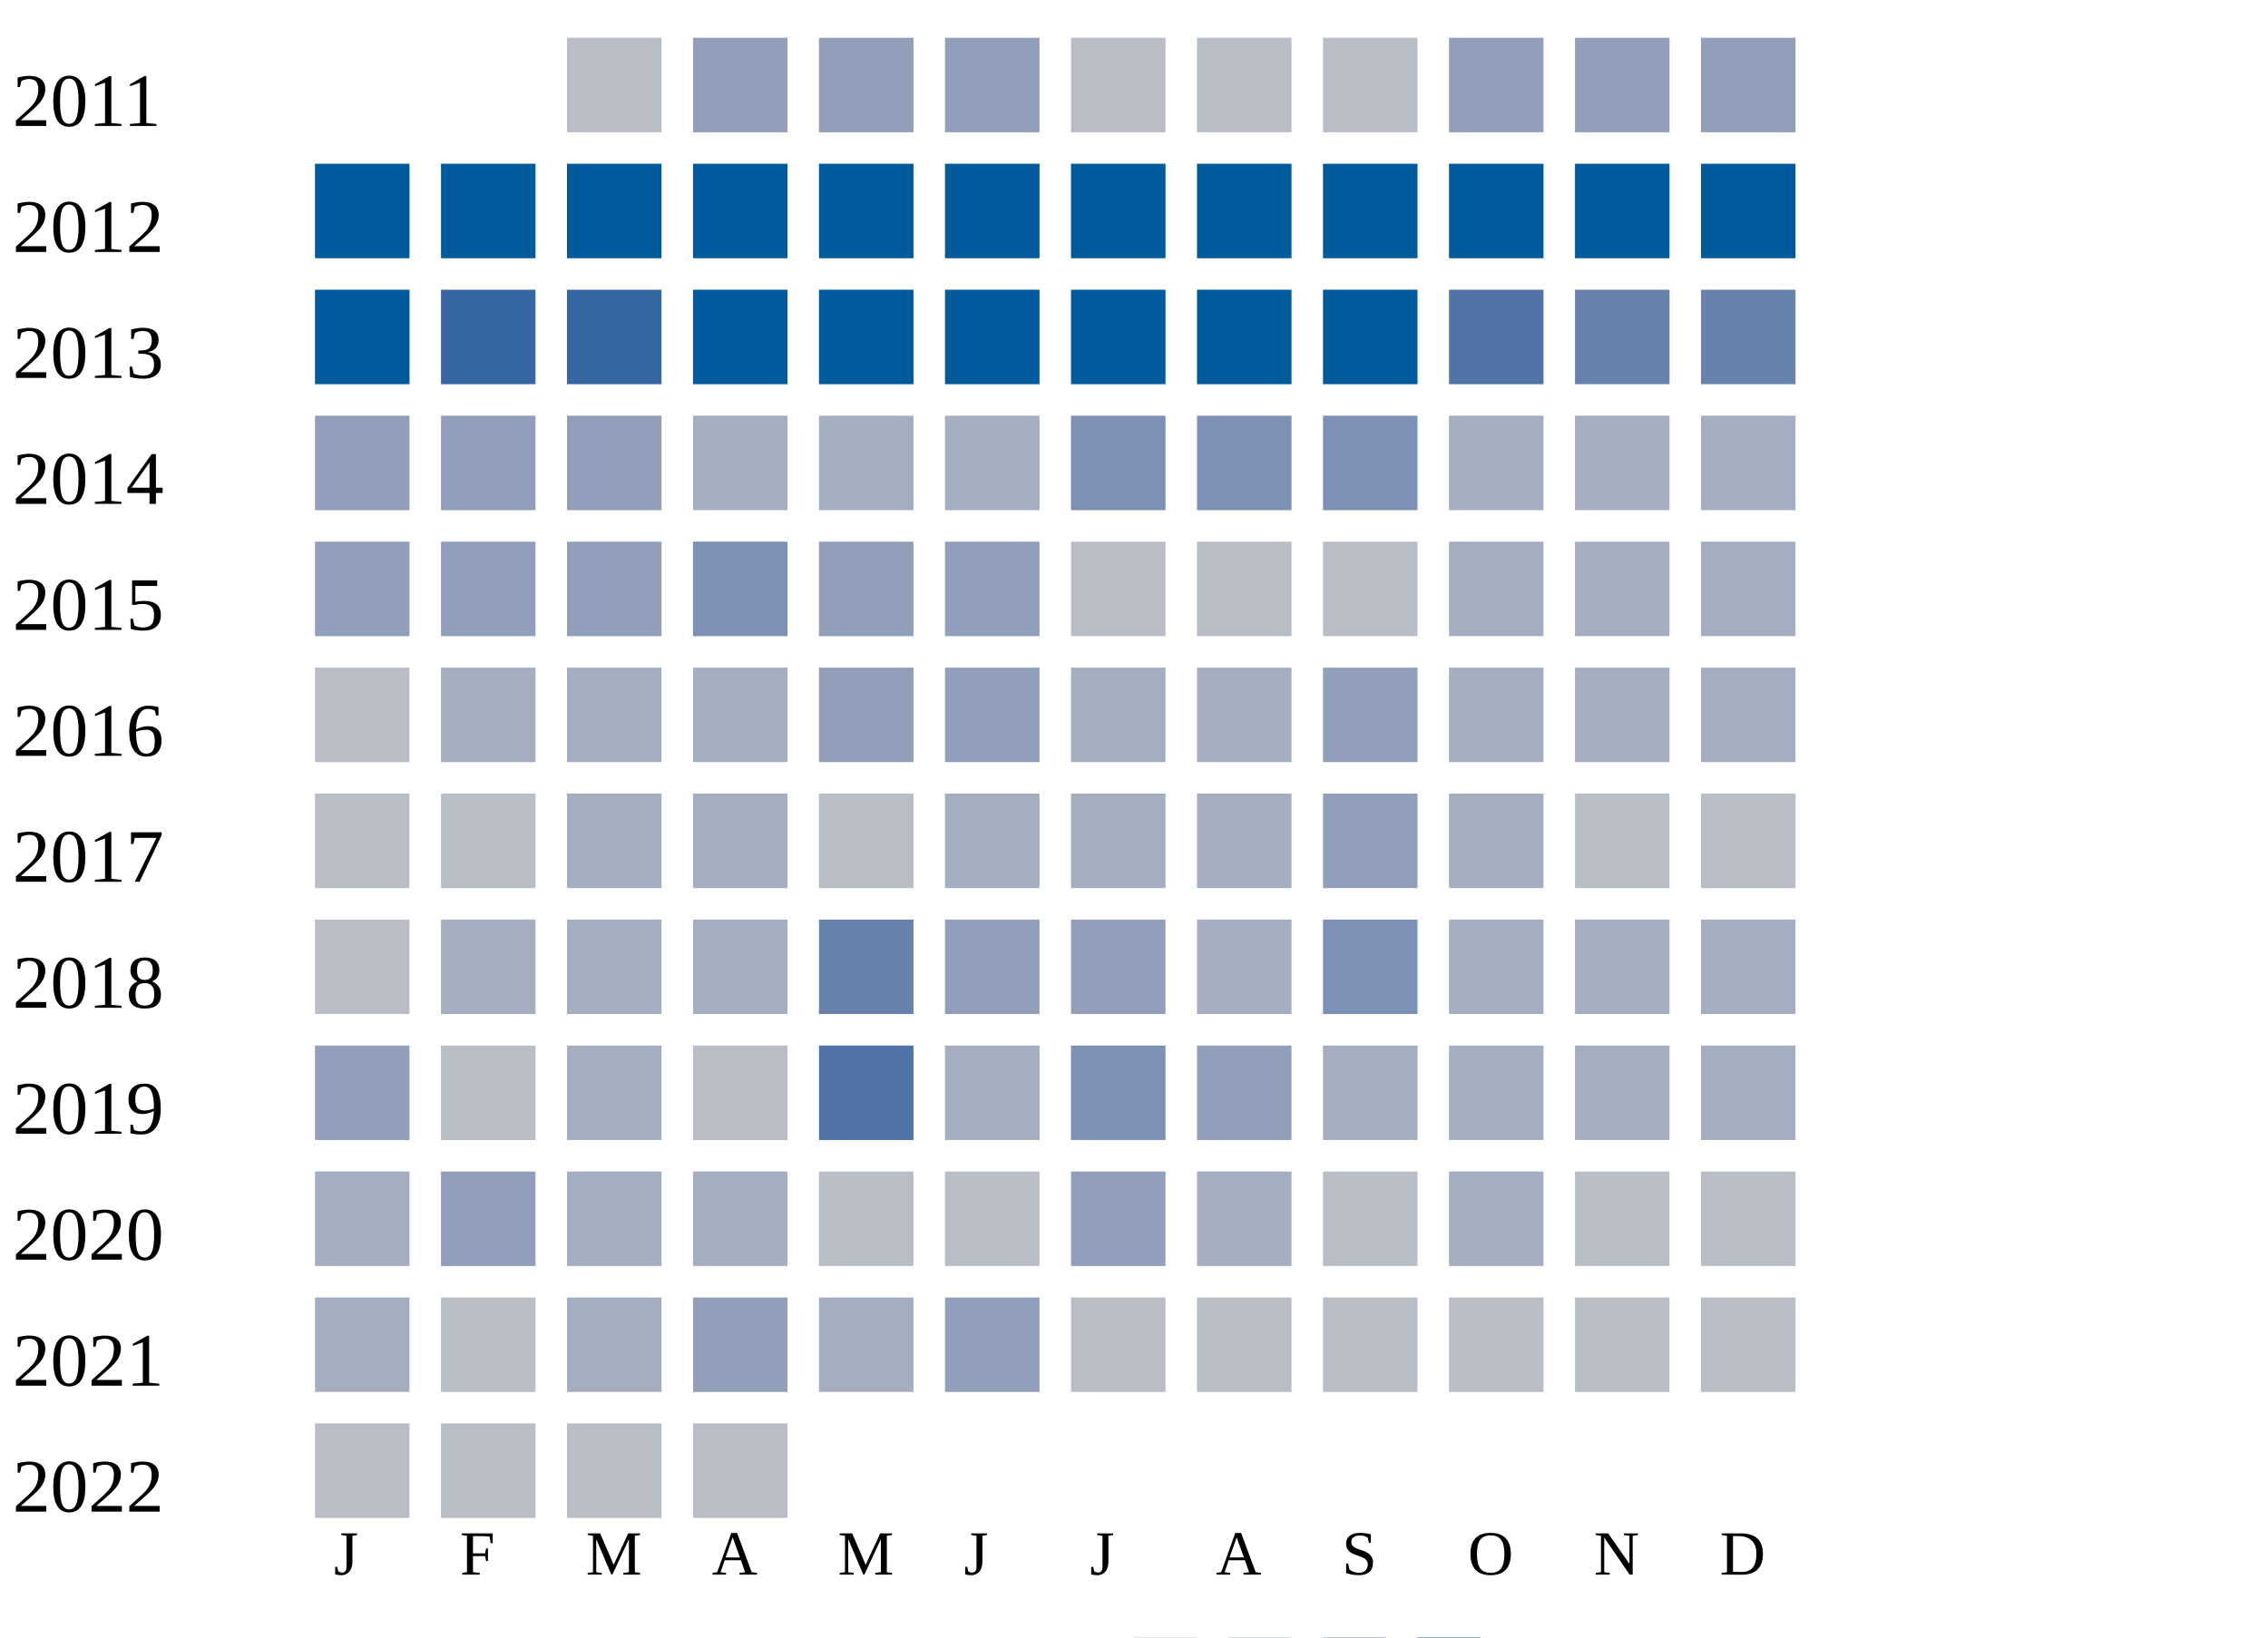
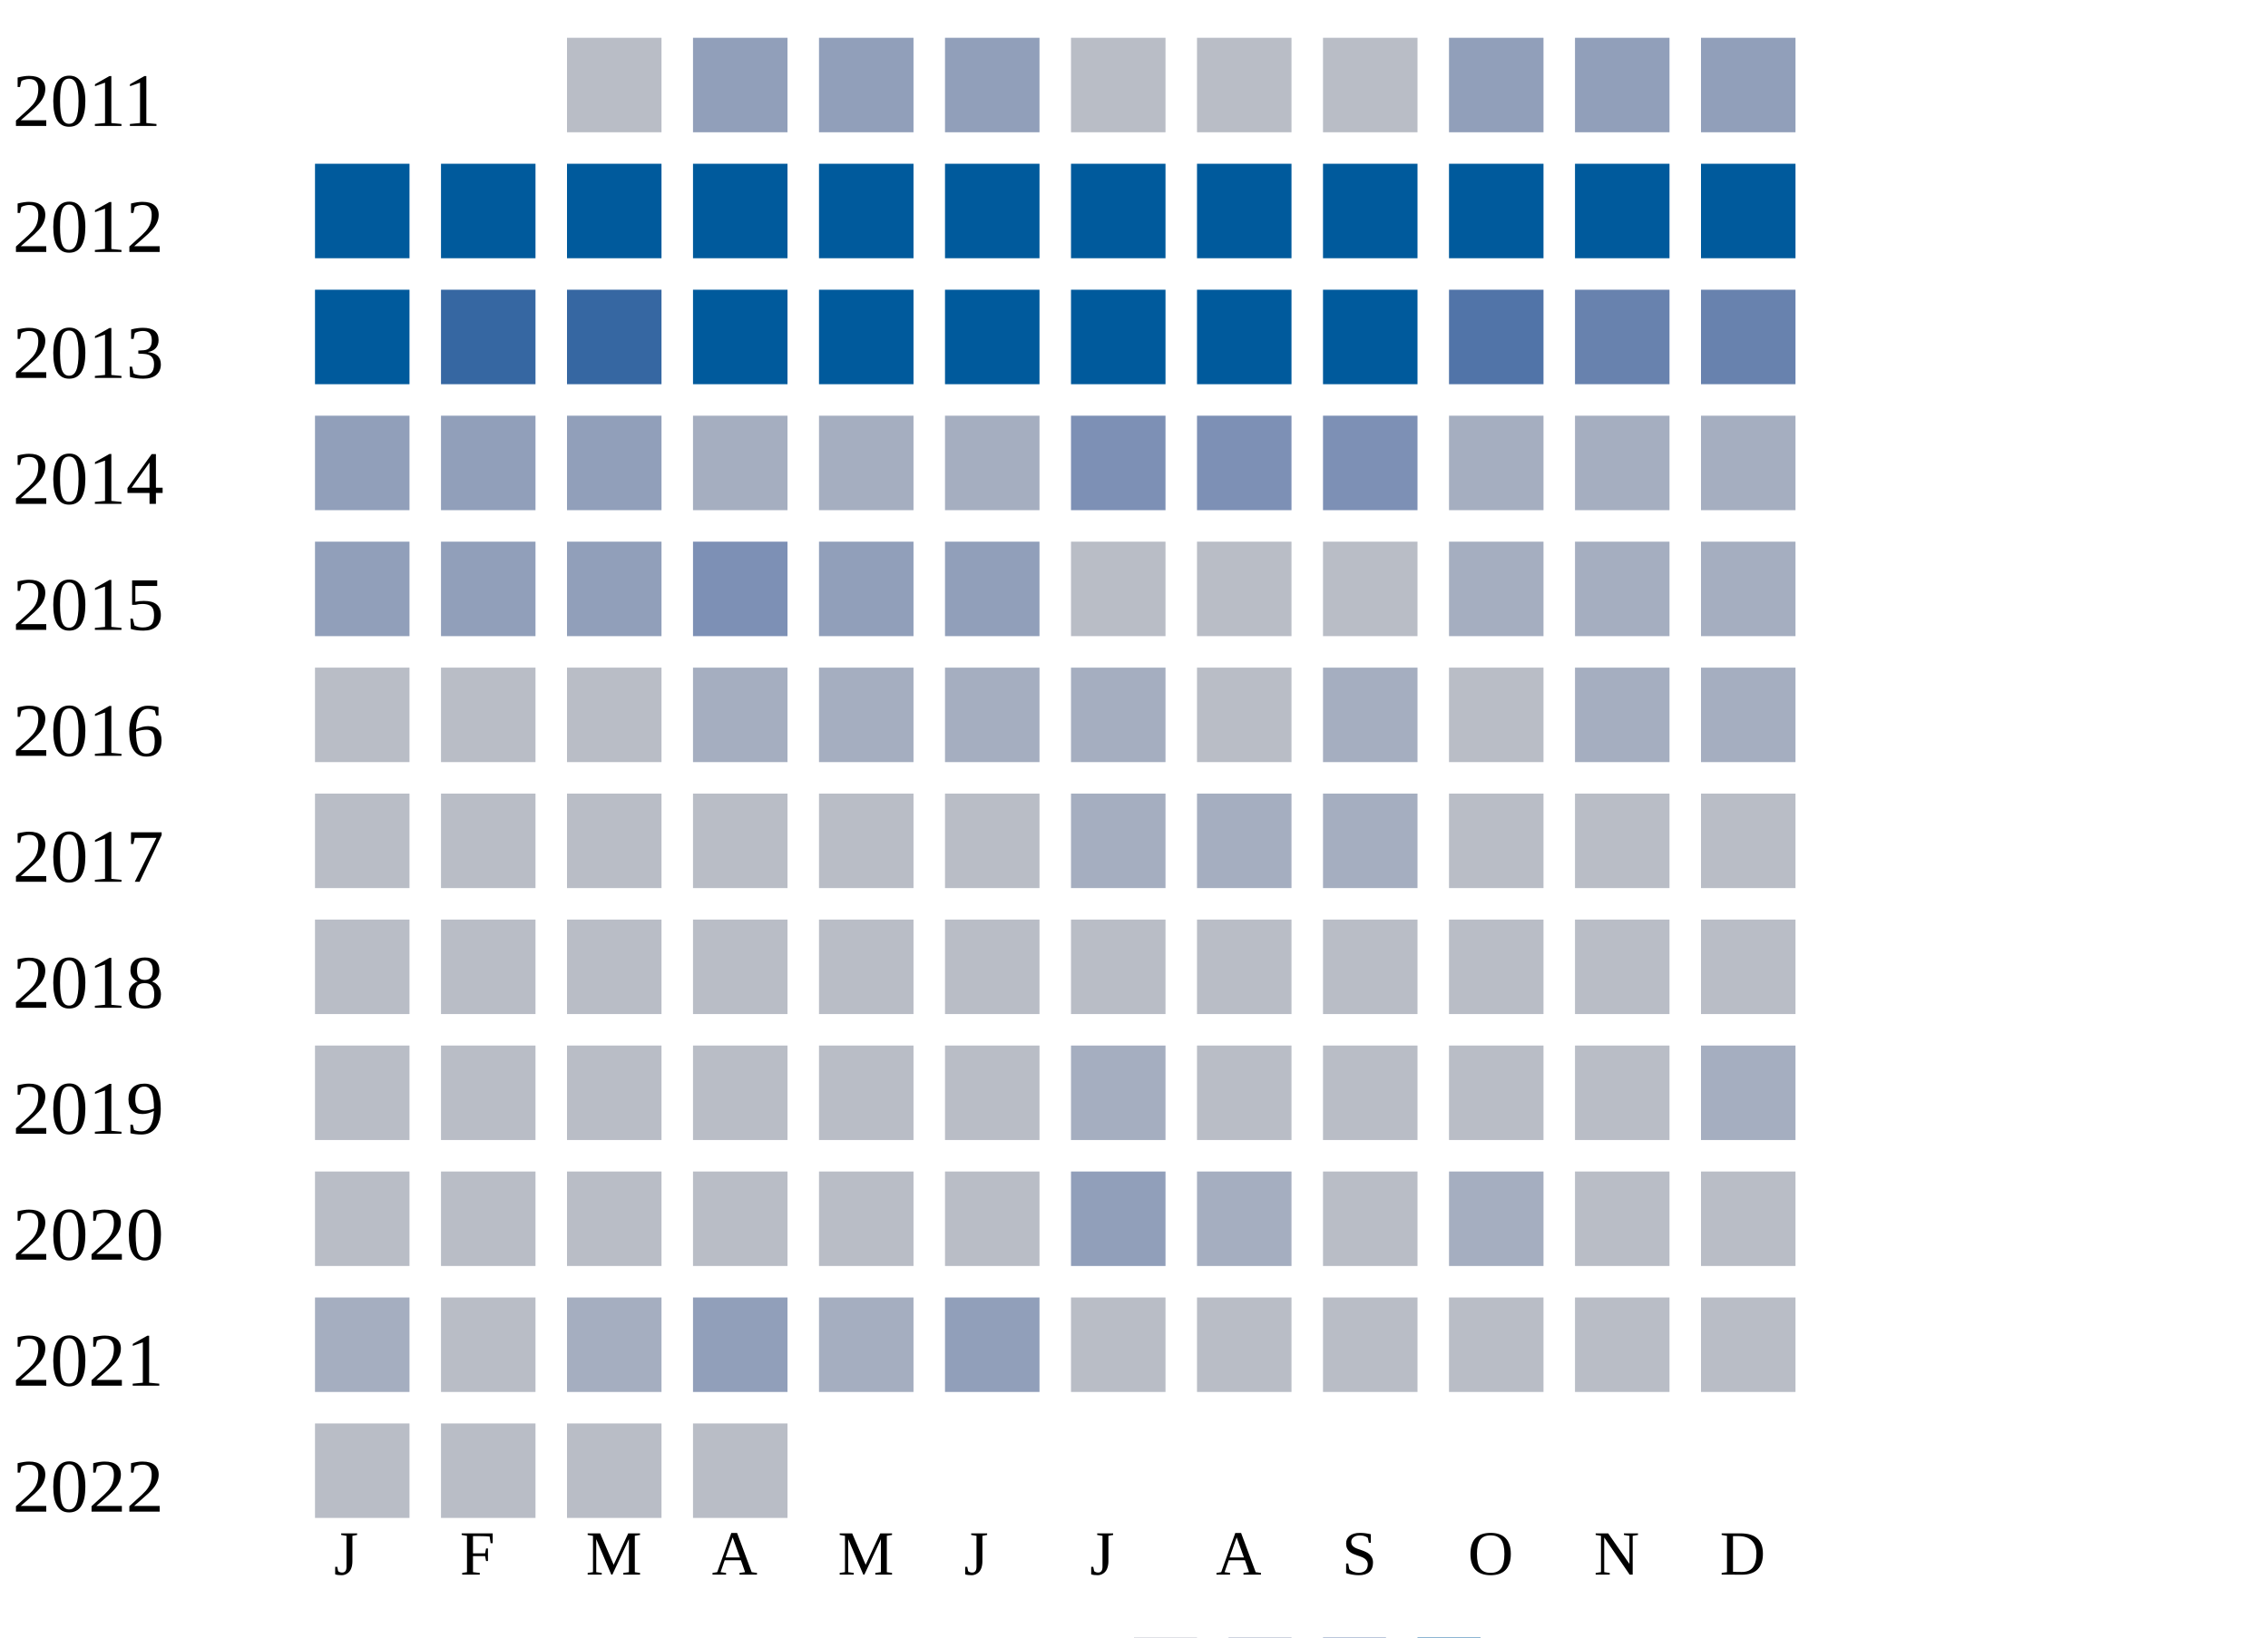
<svg xmlns="http://www.w3.org/2000/svg" width="360" height="260">
  <g transform="translate(0 0)">
    <text x="2" y="20">2011</text>
    <rect x="90" y="6" width="15" height="15" fill="#b9bdc6" />
    <rect x="110" y="6" width="15" height="15" fill="#919fba" />
    <rect x="130" y="6" width="15" height="15" fill="#919fba" />
    <rect x="150" y="6" width="15" height="15" fill="#919fba" />
    <rect x="170" y="6" width="15" height="15" fill="#b9bdc6" />
    <rect x="190" y="6" width="15" height="15" fill="#b9bdc6" />
    <rect x="210" y="6" width="15" height="15" fill="#b9bdc6" />
    <rect x="230" y="6" width="15" height="15" fill="#919fba" />
    <rect x="250" y="6" width="15" height="15" fill="#919fba" />
    <rect x="270" y="6" width="15" height="15" fill="#919fba" />
  </g>
  <g transform="translate(0 20)">
    <text x="2" y="20">2012</text>
    <rect x="50" y="6" width="15" height="15" fill="#005a9c" />
    <rect x="70" y="6" width="15" height="15" fill="#005a9c" />
    <rect x="90" y="6" width="15" height="15" fill="#005a9c" />
    <rect x="110" y="6" width="15" height="15" fill="#005a9c" />
    <rect x="130" y="6" width="15" height="15" fill="#005a9c" />
    <rect x="150" y="6" width="15" height="15" fill="#005a9c" />
    <rect x="170" y="6" width="15" height="15" fill="#005a9c" />
    <rect x="190" y="6" width="15" height="15" fill="#005a9c" />
    <rect x="210" y="6" width="15" height="15" fill="#005a9c" />
    <rect x="230" y="6" width="15" height="15" fill="#005a9c" />
    <rect x="250" y="6" width="15" height="15" fill="#005a9c" />
    <rect x="270" y="6" width="15" height="15" fill="#005a9c" />
  </g>
  <g transform="translate(0 40)">
    <text x="2" y="20">2013</text>
    <rect x="50" y="6" width="15" height="15" fill="#005a9c" />
    <rect x="70" y="6" width="15" height="15" fill="#3667a2" />
    <rect x="90" y="6" width="15" height="15" fill="#3667a2" />
    <rect x="110" y="6" width="15" height="15" fill="#005a9c" />
    <rect x="130" y="6" width="15" height="15" fill="#005a9c" />
    <rect x="150" y="6" width="15" height="15" fill="#005a9c" />
    <rect x="170" y="6" width="15" height="15" fill="#005a9c" />
    <rect x="190" y="6" width="15" height="15" fill="#005a9c" />
    <rect x="210" y="6" width="15" height="15" fill="#005a9c" />
    <rect x="230" y="6" width="15" height="15" fill="#5174a8" />
    <rect x="250" y="6" width="15" height="15" fill="#6882ae" />
    <rect x="270" y="6" width="15" height="15" fill="#6882ae" />
  </g>
  <g transform="translate(0 60)">
    <text x="2" y="20">2014</text>
    <rect x="50" y="6" width="15" height="15" fill="#919fba" />
    <rect x="70" y="6" width="15" height="15" fill="#919fba" />
    <rect x="90" y="6" width="15" height="15" fill="#919fba" />
    <rect x="110" y="6" width="15" height="15" fill="#a5aec0" />
    <rect x="130" y="6" width="15" height="15" fill="#a5aec0" />
    <rect x="150" y="6" width="15" height="15" fill="#a5aec0" />
    <rect x="170" y="6" width="15" height="15" fill="#7d90b5" />
    <rect x="190" y="6" width="15" height="15" fill="#7d90b5" />
    <rect x="210" y="6" width="15" height="15" fill="#7d90b5" />
    <rect x="230" y="6" width="15" height="15" fill="#a5aec0" />
    <rect x="250" y="6" width="15" height="15" fill="#a5aec0" />
    <rect x="270" y="6" width="15" height="15" fill="#a5aec0" />
  </g>
  <g transform="translate(0 80)">
    <text x="2" y="20">2015</text>
    <rect x="50" y="6" width="15" height="15" fill="#919fba" />
    <rect x="70" y="6" width="15" height="15" fill="#919fba" />
    <rect x="90" y="6" width="15" height="15" fill="#919fba" />
    <rect x="110" y="6" width="15" height="15" fill="#7d90b5" />
    <rect x="130" y="6" width="15" height="15" fill="#919fba" />
    <rect x="150" y="6" width="15" height="15" fill="#919fba" />
    <rect x="170" y="6" width="15" height="15" fill="#b9bdc6" />
    <rect x="190" y="6" width="15" height="15" fill="#b9bdc6" />
    <rect x="210" y="6" width="15" height="15" fill="#b9bdc6" />
    <rect x="230" y="6" width="15" height="15" fill="#a5aec0" />
    <rect x="250" y="6" width="15" height="15" fill="#a5aec0" />
    <rect x="270" y="6" width="15" height="15" fill="#a5aec0" />
  </g>
  <g transform="translate(0 100)">
    <text x="2" y="20">2016</text>
    <rect x="50" y="6" width="15" height="15" fill="#b9bdc6" />
-     <rect x="70" y="6" width="15" height="15" fill="#a5aec0" />
-     <rect x="90" y="6" width="15" height="15" fill="#a5aec0" />
+     <rect x="70" y="6" width="15" height="15" fill="#b9bdc6" />
+     <rect x="90" y="6" width="15" height="15" fill="#b9bdc6" />
    <rect x="110" y="6" width="15" height="15" fill="#a5aec0" />
-     <rect x="130" y="6" width="15" height="15" fill="#919fba" />
-     <rect x="150" y="6" width="15" height="15" fill="#919fba" />
+     <rect x="130" y="6" width="15" height="15" fill="#a5aec0" />
+     <rect x="150" y="6" width="15" height="15" fill="#a5aec0" />
    <rect x="170" y="6" width="15" height="15" fill="#a5aec0" />
-     <rect x="190" y="6" width="15" height="15" fill="#a5aec0" />
-     <rect x="210" y="6" width="15" height="15" fill="#919fba" />
-     <rect x="230" y="6" width="15" height="15" fill="#a5aec0" />
+     <rect x="190" y="6" width="15" height="15" fill="#b9bdc6" />
+     <rect x="210" y="6" width="15" height="15" fill="#a5aec0" />
+     <rect x="230" y="6" width="15" height="15" fill="#b9bdc6" />
    <rect x="250" y="6" width="15" height="15" fill="#a5aec0" />
    <rect x="270" y="6" width="15" height="15" fill="#a5aec0" />
  </g>
  <g transform="translate(0 120)">
    <text x="2" y="20">2017</text>
    <rect x="50" y="6" width="15" height="15" fill="#b9bdc6" />
    <rect x="70" y="6" width="15" height="15" fill="#b9bdc6" />
-     <rect x="90" y="6" width="15" height="15" fill="#a5aec0" />
-     <rect x="110" y="6" width="15" height="15" fill="#a5aec0" />
+     <rect x="90" y="6" width="15" height="15" fill="#b9bdc6" />
+     <rect x="110" y="6" width="15" height="15" fill="#b9bdc6" />
    <rect x="130" y="6" width="15" height="15" fill="#b9bdc6" />
-     <rect x="150" y="6" width="15" height="15" fill="#a5aec0" />
+     <rect x="150" y="6" width="15" height="15" fill="#b9bdc6" />
    <rect x="170" y="6" width="15" height="15" fill="#a5aec0" />
    <rect x="190" y="6" width="15" height="15" fill="#a5aec0" />
-     <rect x="210" y="6" width="15" height="15" fill="#919fba" />
-     <rect x="230" y="6" width="15" height="15" fill="#a5aec0" />
+     <rect x="210" y="6" width="15" height="15" fill="#a5aec0" />
+     <rect x="230" y="6" width="15" height="15" fill="#b9bdc6" />
    <rect x="250" y="6" width="15" height="15" fill="#b9bdc6" />
    <rect x="270" y="6" width="15" height="15" fill="#b9bdc6" />
  </g>
  <g transform="translate(0 140)">
    <text x="2" y="20">2018</text>
    <rect x="50" y="6" width="15" height="15" fill="#b9bdc6" />
-     <rect x="70" y="6" width="15" height="15" fill="#a5aec0" />
-     <rect x="90" y="6" width="15" height="15" fill="#a5aec0" />
-     <rect x="110" y="6" width="15" height="15" fill="#a5aec0" />
-     <rect x="130" y="6" width="15" height="15" fill="#6882ae" />
-     <rect x="150" y="6" width="15" height="15" fill="#919fba" />
-     <rect x="170" y="6" width="15" height="15" fill="#919fba" />
-     <rect x="190" y="6" width="15" height="15" fill="#a5aec0" />
-     <rect x="210" y="6" width="15" height="15" fill="#7d90b5" />
-     <rect x="230" y="6" width="15" height="15" fill="#a5aec0" />
-     <rect x="250" y="6" width="15" height="15" fill="#a5aec0" />
-     <rect x="270" y="6" width="15" height="15" fill="#a5aec0" />
+     <rect x="70" y="6" width="15" height="15" fill="#b9bdc6" />
+     <rect x="90" y="6" width="15" height="15" fill="#b9bdc6" />
+     <rect x="110" y="6" width="15" height="15" fill="#b9bdc6" />
+     <rect x="130" y="6" width="15" height="15" fill="#b9bdc6" />
+     <rect x="150" y="6" width="15" height="15" fill="#b9bdc6" />
+     <rect x="170" y="6" width="15" height="15" fill="#b9bdc6" />
+     <rect x="190" y="6" width="15" height="15" fill="#b9bdc6" />
+     <rect x="210" y="6" width="15" height="15" fill="#b9bdc6" />
+     <rect x="230" y="6" width="15" height="15" fill="#b9bdc6" />
+     <rect x="250" y="6" width="15" height="15" fill="#b9bdc6" />
+     <rect x="270" y="6" width="15" height="15" fill="#b9bdc6" />
  </g>
  <g transform="translate(0 160)">
    <text x="2" y="20">2019</text>
-     <rect x="50" y="6" width="15" height="15" fill="#919fba" />
+     <rect x="50" y="6" width="15" height="15" fill="#b9bdc6" />
    <rect x="70" y="6" width="15" height="15" fill="#b9bdc6" />
-     <rect x="90" y="6" width="15" height="15" fill="#a5aec0" />
+     <rect x="90" y="6" width="15" height="15" fill="#b9bdc6" />
    <rect x="110" y="6" width="15" height="15" fill="#b9bdc6" />
-     <rect x="130" y="6" width="15" height="15" fill="#5174a8" />
-     <rect x="150" y="6" width="15" height="15" fill="#a5aec0" />
-     <rect x="170" y="6" width="15" height="15" fill="#7d90b5" />
-     <rect x="190" y="6" width="15" height="15" fill="#919fba" />
-     <rect x="210" y="6" width="15" height="15" fill="#a5aec0" />
-     <rect x="230" y="6" width="15" height="15" fill="#a5aec0" />
-     <rect x="250" y="6" width="15" height="15" fill="#a5aec0" />
+     <rect x="130" y="6" width="15" height="15" fill="#b9bdc6" />
+     <rect x="150" y="6" width="15" height="15" fill="#b9bdc6" />
+     <rect x="170" y="6" width="15" height="15" fill="#a5aec0" />
+     <rect x="190" y="6" width="15" height="15" fill="#b9bdc6" />
+     <rect x="210" y="6" width="15" height="15" fill="#b9bdc6" />
+     <rect x="230" y="6" width="15" height="15" fill="#b9bdc6" />
+     <rect x="250" y="6" width="15" height="15" fill="#b9bdc6" />
    <rect x="270" y="6" width="15" height="15" fill="#a5aec0" />
  </g>
  <g transform="translate(0 180)">
    <text x="2" y="20">2020</text>
-     <rect x="50" y="6" width="15" height="15" fill="#a5aec0" />
-     <rect x="70" y="6" width="15" height="15" fill="#919fba" />
-     <rect x="90" y="6" width="15" height="15" fill="#a5aec0" />
-     <rect x="110" y="6" width="15" height="15" fill="#a5aec0" />
+     <rect x="50" y="6" width="15" height="15" fill="#b9bdc6" />
+     <rect x="70" y="6" width="15" height="15" fill="#b9bdc6" />
+     <rect x="90" y="6" width="15" height="15" fill="#b9bdc6" />
+     <rect x="110" y="6" width="15" height="15" fill="#b9bdc6" />
    <rect x="130" y="6" width="15" height="15" fill="#b9bdc6" />
    <rect x="150" y="6" width="15" height="15" fill="#b9bdc6" />
    <rect x="170" y="6" width="15" height="15" fill="#919fba" />
    <rect x="190" y="6" width="15" height="15" fill="#a5aec0" />
    <rect x="210" y="6" width="15" height="15" fill="#b9bdc6" />
    <rect x="230" y="6" width="15" height="15" fill="#a5aec0" />
    <rect x="250" y="6" width="15" height="15" fill="#b9bdc6" />
    <rect x="270" y="6" width="15" height="15" fill="#b9bdc6" />
  </g>
  <g transform="translate(0 200)">
    <text x="2" y="20">2021</text>
    <rect x="50" y="6" width="15" height="15" fill="#a5aec0" />
    <rect x="70" y="6" width="15" height="15" fill="#b9bdc6" />
    <rect x="90" y="6" width="15" height="15" fill="#a5aec0" />
    <rect x="110" y="6" width="15" height="15" fill="#919fba" />
    <rect x="130" y="6" width="15" height="15" fill="#a5aec0" />
    <rect x="150" y="6" width="15" height="15" fill="#919fba" />
    <rect x="170" y="6" width="15" height="15" fill="#b9bdc6" />
    <rect x="190" y="6" width="15" height="15" fill="#b9bdc6" />
    <rect x="210" y="6" width="15" height="15" fill="#b9bdc6" />
    <rect x="230" y="6" width="15" height="15" fill="#b9bdc6" />
    <rect x="250" y="6" width="15" height="15" fill="#b9bdc6" />
    <rect x="270" y="6" width="15" height="15" fill="#b9bdc6" />
  </g>
  <g transform="translate(0 220)">
    <text x="2" y="20">2022</text>
    <rect x="50" y="6" width="15" height="15" fill="#b9bdc6" />
    <rect x="70" y="6" width="15" height="15" fill="#b9bdc6" />
    <rect x="90" y="6" width="15" height="15" fill="#b9bdc6" />
    <rect x="110" y="6" width="15" height="15" fill="#b9bdc6" />
  </g>
  <text style="font-size: 10px; text-align: center" x="53" y="250">J</text>
  <text style="font-size: 10px; text-align: center" x="73" y="250">F</text>
  <text style="font-size: 10px; text-align: center" x="93" y="250">M</text>
  <text style="font-size: 10px; text-align: center" x="113" y="250">A</text>
  <text style="font-size: 10px; text-align: center" x="133" y="250">M</text>
  <text style="font-size: 10px; text-align: center" x="153" y="250">J</text>
  <text style="font-size: 10px; text-align: center" x="173" y="250">J</text>
  <text style="font-size: 10px; text-align: center" x="193" y="250">A</text>
  <text style="font-size: 10px; text-align: center" x="213" y="250">S</text>
  <text style="font-size: 10px; text-align: center" x="233" y="250">O</text>
  <text style="font-size: 10px; text-align: center" x="253" y="250">N</text>
  <text style="font-size: 10px; text-align: center" x="273" y="250">D</text>
  <text style="font-size: 10px;" x="155" y="269">Less</text>
  <rect fill="#b9bdc6" width="10" height="10" x="180" y="260" />
  <rect fill="#919fba" width="10" height="10" x="195" y="260" />
  <rect fill="#6882ae" width="10" height="10" x="210" y="260" />
  <rect fill="#005a9c" width="10" height="10" x="225" y="260" />
  <text x="240" y="269" style="font-size: 10px;">More</text>
</svg>
